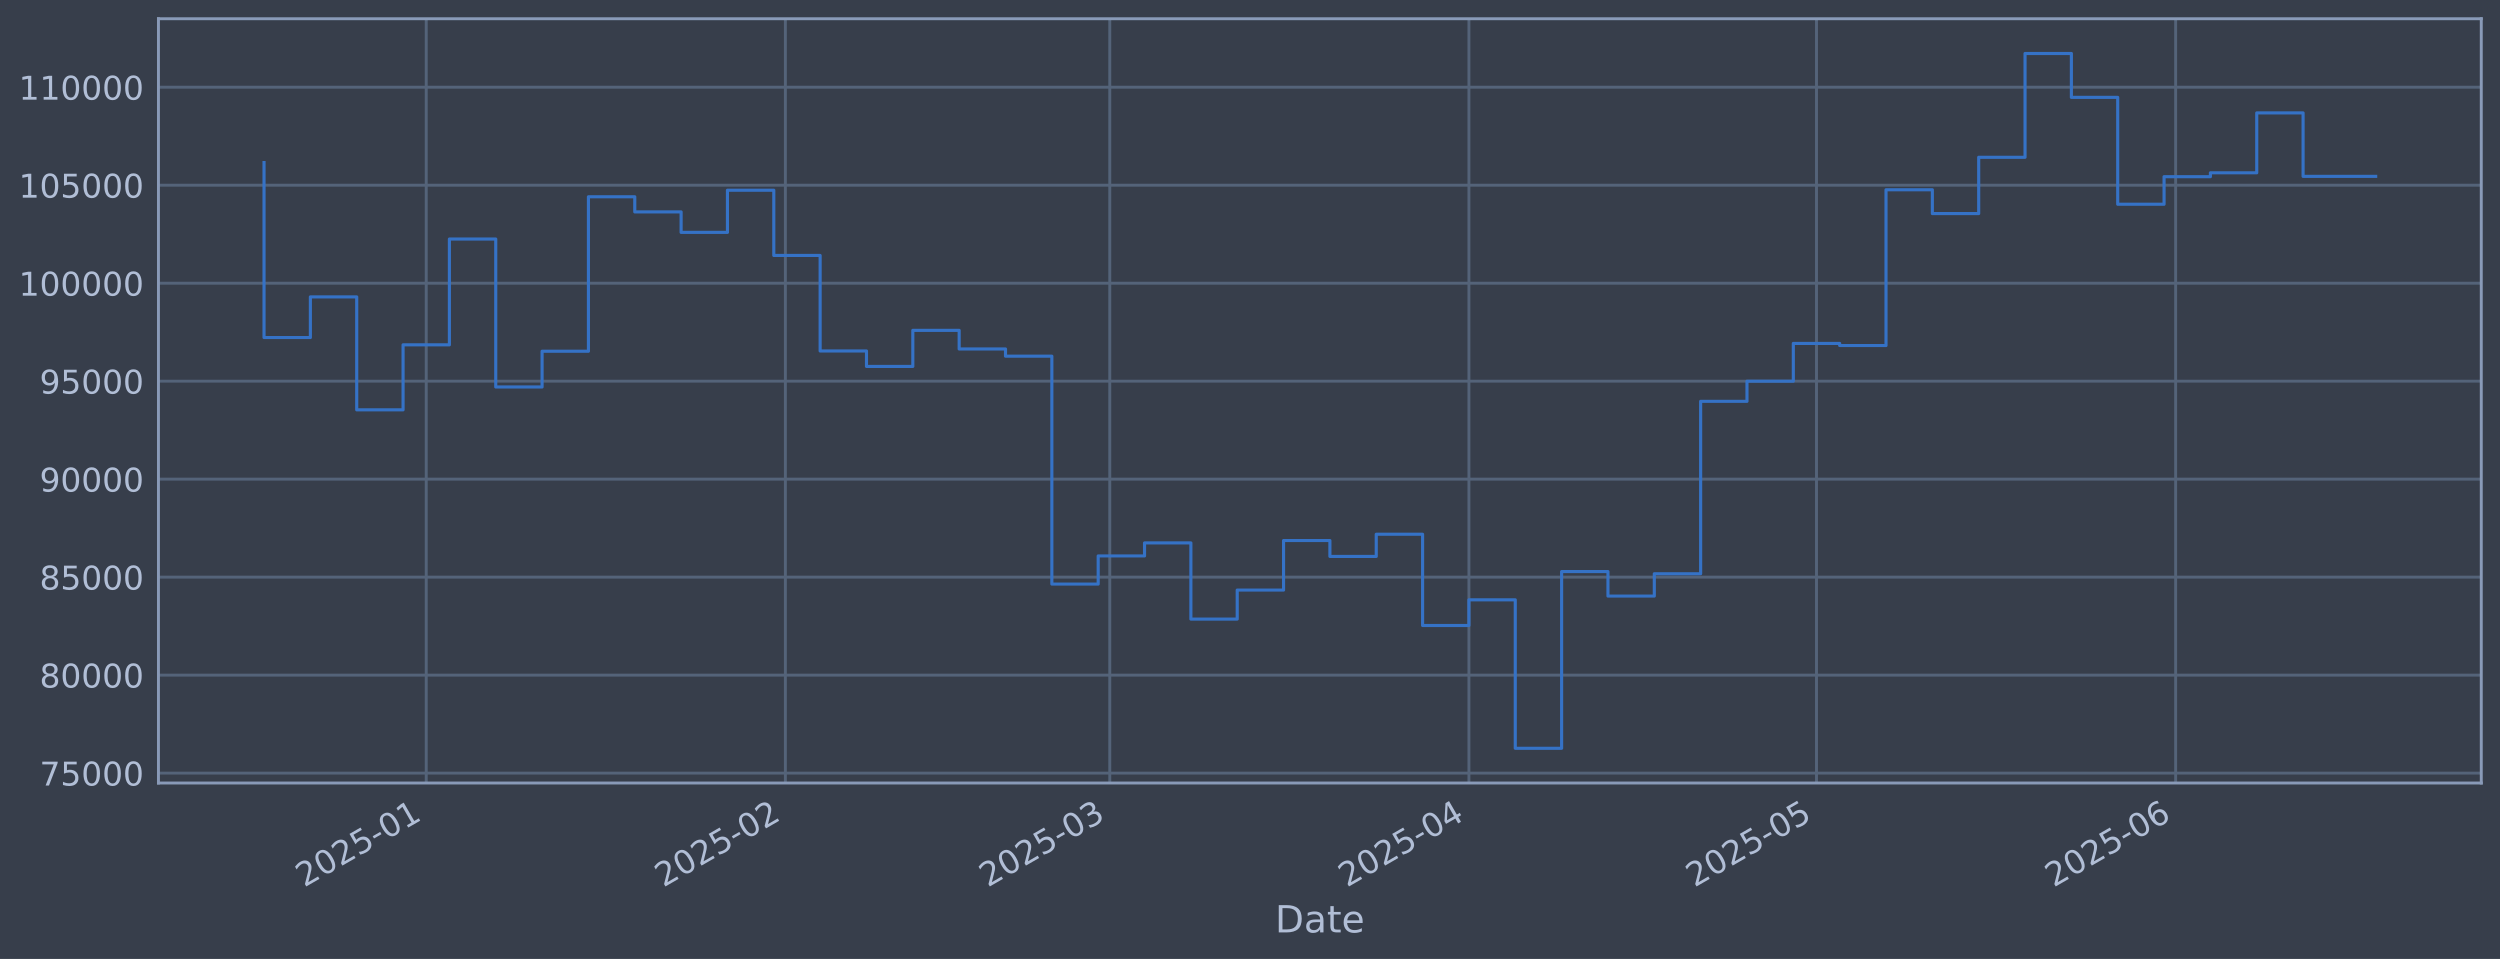
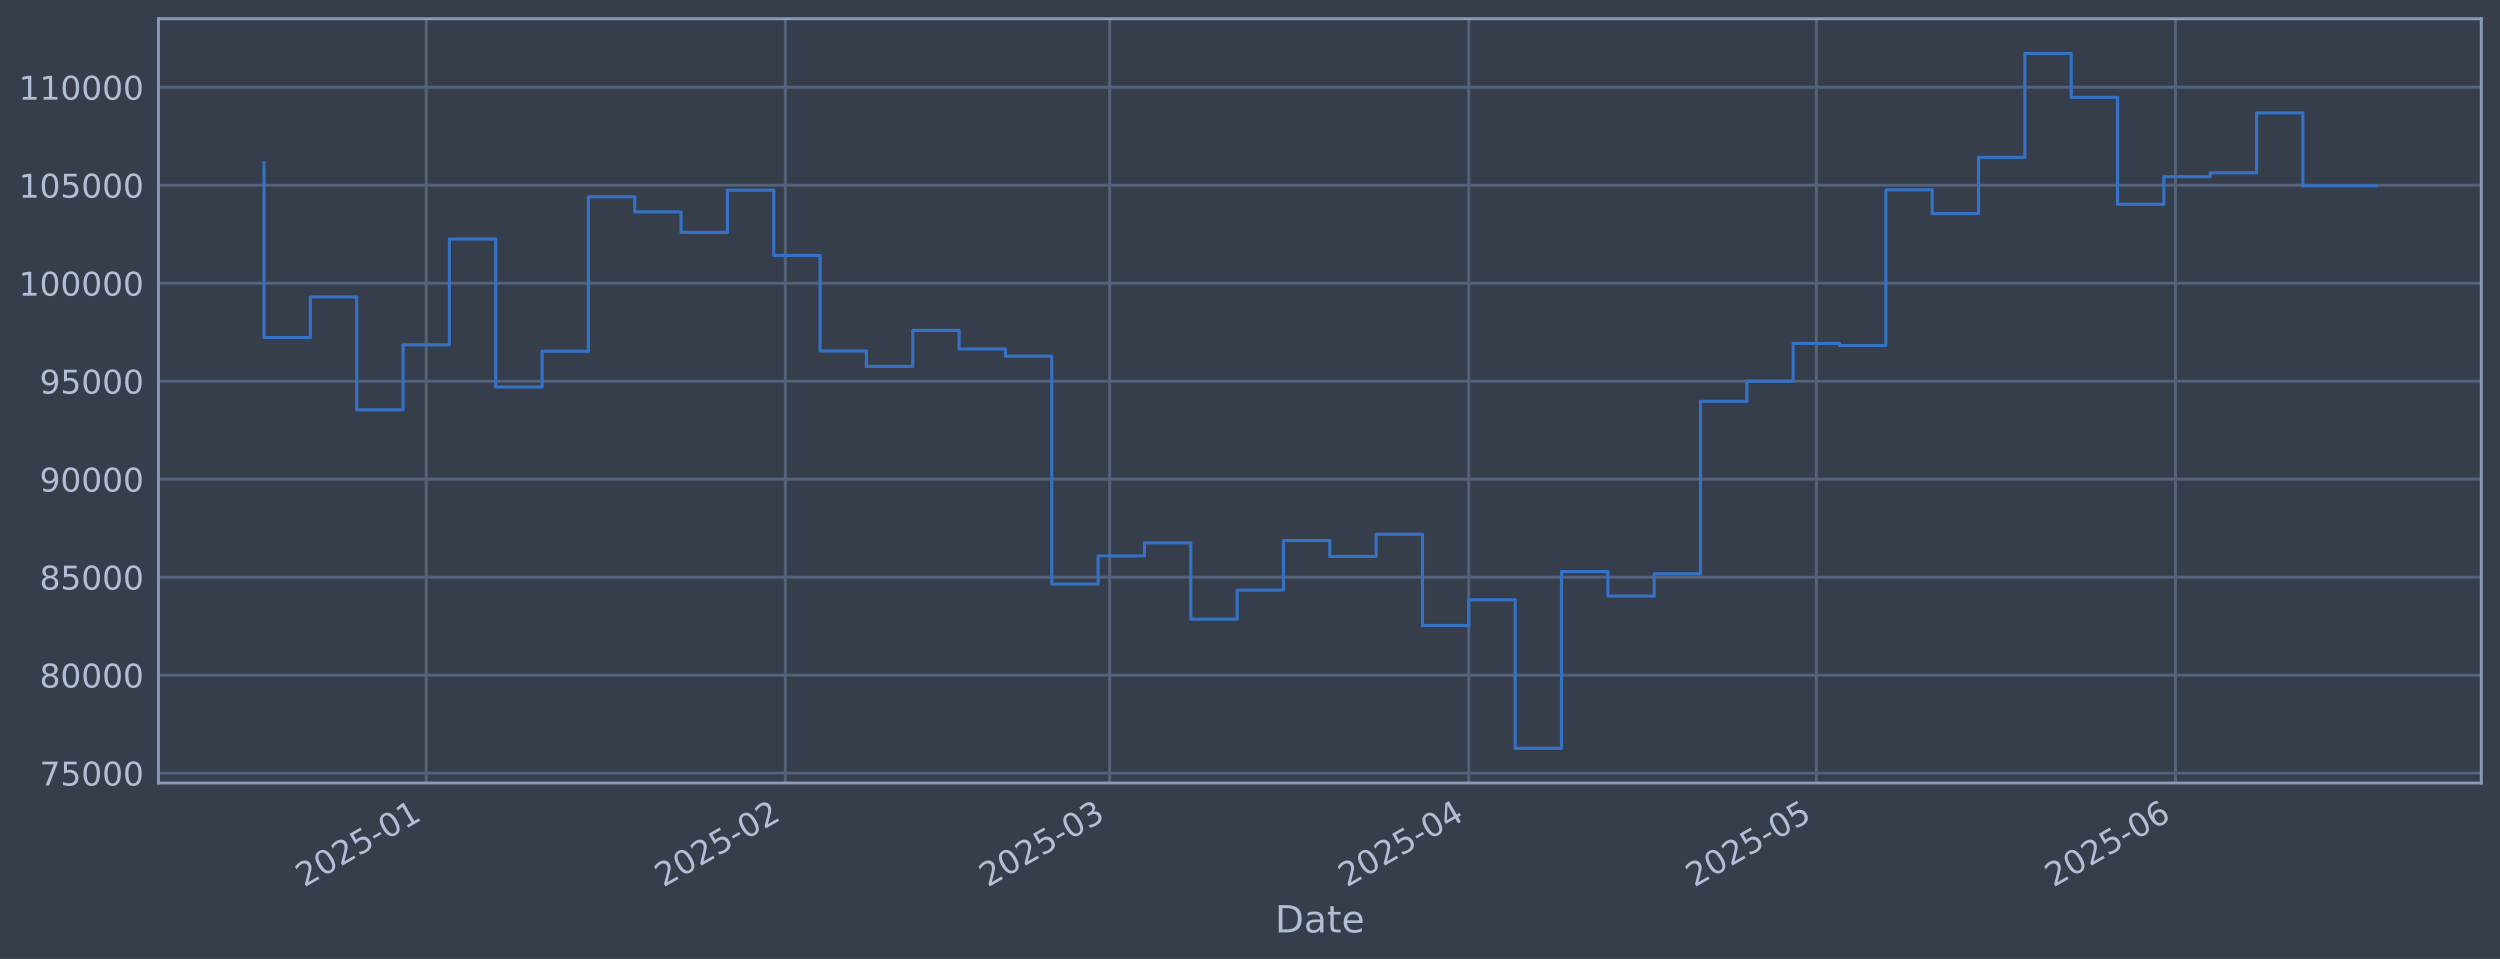
<svg xmlns="http://www.w3.org/2000/svg" xmlns:xlink="http://www.w3.org/1999/xlink" width="960.9pt" height="368.58pt" viewBox="0 0 960.9 368.58" version="1.1">
  <defs>
    <style type="text/css">*{stroke-linejoin: round; stroke-linecap: butt}</style>
  </defs>
  <g id="figure_1">
    <g id="patch_1">
      <path d="M 0 368.58  L 960.9 368.58  L 960.9 0  L 0 0  z " style="fill: #373e4b" />
    </g>
    <g id="axes_1">
      <g id="patch_2">
        <path d="M 60.901 300.96  L 953.701 300.96  L 953.701 7.2  L 60.901 7.2  z " style="fill: #373e4b" />
      </g>
      <g id="matplotlib.axis_1">
        <g id="xtick_1">
          <g id="line2d_1">
-             <path d="M 163.825 300.96  L 163.825 7.2  " clip-path="url(#pefe6adea22)" style="fill: none; stroke: #546379; stroke-width: 1.12; stroke-linecap: square" />
+             <path d="M 163.819 300.96  L 163.819 7.2  " clip-path="url(#p8fa497d1be)" style="fill: none; stroke: #546379; stroke-width: 1.12; stroke-linecap: square" />
          </g>
          <g id="line2d_2" />
          <g id="text_1">
-             <g style="fill: #b1bed6" transform="translate(116.9214 341.1745) rotate(-30) scale(0.126 -0.126)">
+             <g style="fill: #b1bed6" transform="translate(116.9153 341.1745) rotate(-30) scale(0.126 -0.126)">
              <defs>
                <path id="DejaVuSans-32" d="M 1228 531  L 3431 531  L 3431 0  L 469 0  L 469 531  Q 828 903 1448 1529  Q 2069 2156 2228 2338  Q 2531 2678 2651 2914  Q 2772 3150 2772 3378  Q 2772 3750 2511 3984  Q 2250 4219 1831 4219  Q 1534 4219 1204 4116  Q 875 4013 500 3803  L 500 4441  Q 881 4594 1212 4672  Q 1544 4750 1819 4750  Q 2544 4750 2975 4387  Q 3406 4025 3406 3419  Q 3406 3131 3298 2873  Q 3191 2616 2906 2266  Q 2828 2175 2409 1742  Q 1991 1309 1228 531  z " transform="scale(0.015625)" />
                <path id="DejaVuSans-30" d="M 2034 4250  Q 1547 4250 1301 3770  Q 1056 3291 1056 2328  Q 1056 1369 1301 889  Q 1547 409 2034 409  Q 2525 409 2770 889  Q 3016 1369 3016 2328  Q 3016 3291 2770 3770  Q 2525 4250 2034 4250  z M 2034 4750  Q 2819 4750 3233 4129  Q 3647 3509 3647 2328  Q 3647 1150 3233 529  Q 2819 -91 2034 -91  Q 1250 -91 836 529  Q 422 1150 422 2328  Q 422 3509 836 4129  Q 1250 4750 2034 4750  z " transform="scale(0.015625)" />
                <path id="DejaVuSans-35" d="M 691 4666  L 3169 4666  L 3169 4134  L 1269 4134  L 1269 2991  Q 1406 3038 1543 3061  Q 1681 3084 1819 3084  Q 2600 3084 3056 2656  Q 3513 2228 3513 1497  Q 3513 744 3044 326  Q 2575 -91 1722 -91  Q 1428 -91 1123 -41  Q 819 9 494 109  L 494 744  Q 775 591 1075 516  Q 1375 441 1709 441  Q 2250 441 2565 725  Q 2881 1009 2881 1497  Q 2881 1984 2565 2268  Q 2250 2553 1709 2553  Q 1456 2553 1204 2497  Q 953 2441 691 2322  L 691 4666  z " transform="scale(0.015625)" />
                <path id="DejaVuSans-2d" d="M 313 2009  L 1997 2009  L 1997 1497  L 313 1497  L 313 2009  z " transform="scale(0.015625)" />
                <path id="DejaVuSans-31" d="M 794 531  L 1825 531  L 1825 4091  L 703 3866  L 703 4441  L 1819 4666  L 2450 4666  L 2450 531  L 3481 531  L 3481 0  L 794 0  L 794 531  z " transform="scale(0.015625)" />
              </defs>
              <use xlink:href="#DejaVuSans-32" />
              <use xlink:href="#DejaVuSans-30" transform="translate(63.62305 0)" />
              <use xlink:href="#DejaVuSans-32" transform="translate(127.2461 0)" />
              <use xlink:href="#DejaVuSans-35" transform="translate(190.8691 0)" />
              <use xlink:href="#DejaVuSans-2d" transform="translate(254.4922 0)" />
              <use xlink:href="#DejaVuSans-30" transform="translate(290.5762 0)" />
              <use xlink:href="#DejaVuSans-31" transform="translate(354.1992 0)" />
            </g>
          </g>
        </g>
        <g id="xtick_2">
          <g id="line2d_3">
-             <path d="M 301.868 300.96  L 301.868 7.2  " clip-path="url(#pefe6adea22)" style="fill: none; stroke: #546379; stroke-width: 1.12; stroke-linecap: square" />
+             <path d="M 301.849 300.96  L 301.849 7.2  " clip-path="url(#p8fa497d1be)" style="fill: none; stroke: #546379; stroke-width: 1.12; stroke-linecap: square" />
          </g>
          <g id="line2d_4" />
          <g id="text_2">
-             <g style="fill: #b1bed6" transform="translate(254.9651 341.1745) rotate(-30) scale(0.126 -0.126)">
+             <g style="fill: #b1bed6" transform="translate(254.9457 341.1745) rotate(-30) scale(0.126 -0.126)">
              <use xlink:href="#DejaVuSans-32" />
              <use xlink:href="#DejaVuSans-30" transform="translate(63.62305 0)" />
              <use xlink:href="#DejaVuSans-32" transform="translate(127.2461 0)" />
              <use xlink:href="#DejaVuSans-35" transform="translate(190.8691 0)" />
              <use xlink:href="#DejaVuSans-2d" transform="translate(254.4922 0)" />
              <use xlink:href="#DejaVuSans-30" transform="translate(290.5762 0)" />
              <use xlink:href="#DejaVuSans-32" transform="translate(354.1992 0)" />
            </g>
          </g>
        </g>
        <g id="xtick_3">
          <g id="line2d_5">
-             <path d="M 426.553 300.96  L 426.553 7.2  " clip-path="url(#pefe6adea22)" style="fill: none; stroke: #546379; stroke-width: 1.12; stroke-linecap: square" />
+             <path d="M 426.522 300.96  L 426.522 7.2  " clip-path="url(#p8fa497d1be)" style="fill: none; stroke: #546379; stroke-width: 1.12; stroke-linecap: square" />
          </g>
          <g id="line2d_6" />
          <g id="text_3">
-             <g style="fill: #b1bed6" transform="translate(379.6497 341.1745) rotate(-30) scale(0.126 -0.126)">
+             <g style="fill: #b1bed6" transform="translate(379.6183 341.1745) rotate(-30) scale(0.126 -0.126)">
              <defs>
                <path id="DejaVuSans-33" d="M 2597 2516  Q 3050 2419 3304 2112  Q 3559 1806 3559 1356  Q 3559 666 3084 287  Q 2609 -91 1734 -91  Q 1441 -91 1130 -33  Q 819 25 488 141  L 488 750  Q 750 597 1062 519  Q 1375 441 1716 441  Q 2309 441 2620 675  Q 2931 909 2931 1356  Q 2931 1769 2642 2001  Q 2353 2234 1838 2234  L 1294 2234  L 1294 2753  L 1863 2753  Q 2328 2753 2575 2939  Q 2822 3125 2822 3475  Q 2822 3834 2567 4026  Q 2313 4219 1838 4219  Q 1578 4219 1281 4162  Q 984 4106 628 3988  L 628 4550  Q 988 4650 1302 4700  Q 1616 4750 1894 4750  Q 2613 4750 3031 4423  Q 3450 4097 3450 3541  Q 3450 3153 3228 2886  Q 3006 2619 2597 2516  z " transform="scale(0.015625)" />
              </defs>
              <use xlink:href="#DejaVuSans-32" />
              <use xlink:href="#DejaVuSans-30" transform="translate(63.62305 0)" />
              <use xlink:href="#DejaVuSans-32" transform="translate(127.2461 0)" />
              <use xlink:href="#DejaVuSans-35" transform="translate(190.8691 0)" />
              <use xlink:href="#DejaVuSans-2d" transform="translate(254.4922 0)" />
              <use xlink:href="#DejaVuSans-30" transform="translate(290.5762 0)" />
              <use xlink:href="#DejaVuSans-33" transform="translate(354.1992 0)" />
            </g>
          </g>
        </g>
        <g id="xtick_4">
          <g id="line2d_7">
-             <path d="M 564.597 300.96  L 564.597 7.2  " clip-path="url(#pefe6adea22)" style="fill: none; stroke: #546379; stroke-width: 1.12; stroke-linecap: square" />
+             <path d="M 564.552 300.96  L 564.552 7.2  " clip-path="url(#p8fa497d1be)" style="fill: none; stroke: #546379; stroke-width: 1.12; stroke-linecap: square" />
          </g>
          <g id="line2d_8" />
          <g id="text_4">
-             <g style="fill: #b1bed6" transform="translate(517.6935 341.1745) rotate(-30) scale(0.126 -0.126)">
+             <g style="fill: #b1bed6" transform="translate(517.6487 341.1745) rotate(-30) scale(0.126 -0.126)">
              <defs>
                <path id="DejaVuSans-34" d="M 2419 4116  L 825 1625  L 2419 1625  L 2419 4116  z M 2253 4666  L 3047 4666  L 3047 1625  L 3713 1625  L 3713 1100  L 3047 1100  L 3047 0  L 2419 0  L 2419 1100  L 313 1100  L 313 1709  L 2253 4666  z " transform="scale(0.015625)" />
              </defs>
              <use xlink:href="#DejaVuSans-32" />
              <use xlink:href="#DejaVuSans-30" transform="translate(63.62305 0)" />
              <use xlink:href="#DejaVuSans-32" transform="translate(127.2461 0)" />
              <use xlink:href="#DejaVuSans-35" transform="translate(190.8691 0)" />
              <use xlink:href="#DejaVuSans-2d" transform="translate(254.4922 0)" />
              <use xlink:href="#DejaVuSans-30" transform="translate(290.5762 0)" />
              <use xlink:href="#DejaVuSans-34" transform="translate(354.1992 0)" />
            </g>
          </g>
        </g>
        <g id="xtick_5">
          <g id="line2d_9">
-             <path d="M 698.187 300.96  L 698.187 7.2  " clip-path="url(#pefe6adea22)" style="fill: none; stroke: #546379; stroke-width: 1.12; stroke-linecap: square" />
+             <path d="M 698.13 300.96  L 698.13 7.2  " clip-path="url(#p8fa497d1be)" style="fill: none; stroke: #546379; stroke-width: 1.12; stroke-linecap: square" />
          </g>
          <g id="line2d_10" />
          <g id="text_5">
-             <g style="fill: #b1bed6" transform="translate(651.2842 341.1745) rotate(-30) scale(0.126 -0.126)">
+             <g style="fill: #b1bed6" transform="translate(651.2265 341.1745) rotate(-30) scale(0.126 -0.126)">
              <use xlink:href="#DejaVuSans-32" />
              <use xlink:href="#DejaVuSans-30" transform="translate(63.62305 0)" />
              <use xlink:href="#DejaVuSans-32" transform="translate(127.2461 0)" />
              <use xlink:href="#DejaVuSans-35" transform="translate(190.8691 0)" />
              <use xlink:href="#DejaVuSans-2d" transform="translate(254.4922 0)" />
              <use xlink:href="#DejaVuSans-30" transform="translate(290.5762 0)" />
              <use xlink:href="#DejaVuSans-35" transform="translate(354.1992 0)" />
            </g>
          </g>
        </g>
        <g id="xtick_6">
          <g id="line2d_11">
-             <path d="M 836.231 300.96  L 836.231 7.2  " clip-path="url(#pefe6adea22)" style="fill: none; stroke: #546379; stroke-width: 1.12; stroke-linecap: square" />
+             <path d="M 836.16 300.96  L 836.16 7.2  " clip-path="url(#p8fa497d1be)" style="fill: none; stroke: #546379; stroke-width: 1.12; stroke-linecap: square" />
          </g>
          <g id="line2d_12" />
          <g id="text_6">
-             <g style="fill: #b1bed6" transform="translate(789.3279 341.1745) rotate(-30) scale(0.126 -0.126)">
+             <g style="fill: #b1bed6" transform="translate(789.2569 341.1745) rotate(-30) scale(0.126 -0.126)">
              <defs>
                <path id="DejaVuSans-36" d="M 2113 2584  Q 1688 2584 1439 2293  Q 1191 2003 1191 1497  Q 1191 994 1439 701  Q 1688 409 2113 409  Q 2538 409 2786 701  Q 3034 994 3034 1497  Q 3034 2003 2786 2293  Q 2538 2584 2113 2584  z M 3366 4563  L 3366 3988  Q 3128 4100 2886 4159  Q 2644 4219 2406 4219  Q 1781 4219 1451 3797  Q 1122 3375 1075 2522  Q 1259 2794 1537 2939  Q 1816 3084 2150 3084  Q 2853 3084 3261 2657  Q 3669 2231 3669 1497  Q 3669 778 3244 343  Q 2819 -91 2113 -91  Q 1303 -91 875 529  Q 447 1150 447 2328  Q 447 3434 972 4092  Q 1497 4750 2381 4750  Q 2619 4750 2861 4703  Q 3103 4656 3366 4563  z " transform="scale(0.015625)" />
              </defs>
              <use xlink:href="#DejaVuSans-32" />
              <use xlink:href="#DejaVuSans-30" transform="translate(63.62305 0)" />
              <use xlink:href="#DejaVuSans-32" transform="translate(127.2461 0)" />
              <use xlink:href="#DejaVuSans-35" transform="translate(190.8691 0)" />
              <use xlink:href="#DejaVuSans-2d" transform="translate(254.4922 0)" />
              <use xlink:href="#DejaVuSans-30" transform="translate(290.5762 0)" />
              <use xlink:href="#DejaVuSans-36" transform="translate(354.1992 0)" />
            </g>
          </g>
        </g>
        <g id="text_7">
          <g style="fill: #b1bed6" transform="translate(490.0914 358.3856) scale(0.144 -0.144)">
            <defs>
              <path id="DejaVuSans-44" d="M 1259 4147  L 1259 519  L 2022 519  Q 2988 519 3436 956  Q 3884 1394 3884 2338  Q 3884 3275 3436 3711  Q 2988 4147 2022 4147  L 1259 4147  z M 628 4666  L 1925 4666  Q 3281 4666 3915 4102  Q 4550 3538 4550 2338  Q 4550 1131 3912 565  Q 3275 0 1925 0  L 628 0  L 628 4666  z " transform="scale(0.015625)" />
              <path id="DejaVuSans-61" d="M 2194 1759  Q 1497 1759 1228 1600  Q 959 1441 959 1056  Q 959 750 1161 570  Q 1363 391 1709 391  Q 2188 391 2477 730  Q 2766 1069 2766 1631  L 2766 1759  L 2194 1759  z M 3341 1997  L 3341 0  L 2766 0  L 2766 531  Q 2569 213 2275 61  Q 1981 -91 1556 -91  Q 1019 -91 701 211  Q 384 513 384 1019  Q 384 1609 779 1909  Q 1175 2209 1959 2209  L 2766 2209  L 2766 2266  Q 2766 2663 2505 2880  Q 2244 3097 1772 3097  Q 1472 3097 1187 3025  Q 903 2953 641 2809  L 641 3341  Q 956 3463 1253 3523  Q 1550 3584 1831 3584  Q 2591 3584 2966 3190  Q 3341 2797 3341 1997  z " transform="scale(0.015625)" />
              <path id="DejaVuSans-74" d="M 1172 4494  L 1172 3500  L 2356 3500  L 2356 3053  L 1172 3053  L 1172 1153  Q 1172 725 1289 603  Q 1406 481 1766 481  L 2356 481  L 2356 0  L 1766 0  Q 1100 0 847 248  Q 594 497 594 1153  L 594 3053  L 172 3053  L 172 3500  L 594 3500  L 594 4494  L 1172 4494  z " transform="scale(0.015625)" />
              <path id="DejaVuSans-65" d="M 3597 1894  L 3597 1613  L 953 1613  Q 991 1019 1311 708  Q 1631 397 2203 397  Q 2534 397 2845 478  Q 3156 559 3463 722  L 3463 178  Q 3153 47 2828 -22  Q 2503 -91 2169 -91  Q 1331 -91 842 396  Q 353 884 353 1716  Q 353 2575 817 3079  Q 1281 3584 2069 3584  Q 2775 3584 3186 3129  Q 3597 2675 3597 1894  z M 3022 2063  Q 3016 2534 2758 2815  Q 2500 3097 2075 3097  Q 1594 3097 1305 2825  Q 1016 2553 972 2059  L 3022 2063  z " transform="scale(0.015625)" />
            </defs>
            <use xlink:href="#DejaVuSans-44" />
            <use xlink:href="#DejaVuSans-61" transform="translate(77.00195 0)" />
            <use xlink:href="#DejaVuSans-74" transform="translate(138.2812 0)" />
            <use xlink:href="#DejaVuSans-65" transform="translate(177.4902 0)" />
          </g>
        </g>
      </g>
      <g id="matplotlib.axis_2">
        <g id="ytick_1">
          <g id="line2d_13">
-             <path d="M 60.901 297.147  L 953.701 297.147  " clip-path="url(#pefe6adea22)" style="fill: none; stroke: #546379; stroke-width: 1.12; stroke-linecap: square" />
+             <path d="M 60.901 297.147  L 953.701 297.147  " clip-path="url(#p8fa497d1be)" style="fill: none; stroke: #546379; stroke-width: 1.12; stroke-linecap: square" />
          </g>
          <g id="line2d_14" />
          <g id="text_8">
            <g style="fill: #b1bed6" transform="translate(15.21675 301.9342) scale(0.126 -0.126)">
              <defs>
                <path id="DejaVuSans-37" d="M 525 4666  L 3525 4666  L 3525 4397  L 1831 0  L 1172 0  L 2766 4134  L 525 4134  L 525 4666  z " transform="scale(0.015625)" />
              </defs>
              <use xlink:href="#DejaVuSans-37" />
              <use xlink:href="#DejaVuSans-35" transform="translate(63.62305 0)" />
              <use xlink:href="#DejaVuSans-30" transform="translate(127.2461 0)" />
              <use xlink:href="#DejaVuSans-30" transform="translate(190.8691 0)" />
              <use xlink:href="#DejaVuSans-30" transform="translate(254.4922 0)" />
            </g>
          </g>
        </g>
        <g id="ytick_2">
          <g id="line2d_15">
-             <path d="M 60.901 259.487  L 953.701 259.487  " clip-path="url(#pefe6adea22)" style="fill: none; stroke: #546379; stroke-width: 1.12; stroke-linecap: square" />
+             <path d="M 60.901 259.487  L 953.701 259.487  " clip-path="url(#p8fa497d1be)" style="fill: none; stroke: #546379; stroke-width: 1.12; stroke-linecap: square" />
          </g>
          <g id="line2d_16" />
          <g id="text_9">
            <g style="fill: #b1bed6" transform="translate(15.21675 264.2738) scale(0.126 -0.126)">
              <defs>
                <path id="DejaVuSans-38" d="M 2034 2216  Q 1584 2216 1326 1975  Q 1069 1734 1069 1313  Q 1069 891 1326 650  Q 1584 409 2034 409  Q 2484 409 2743 651  Q 3003 894 3003 1313  Q 3003 1734 2745 1975  Q 2488 2216 2034 2216  z M 1403 2484  Q 997 2584 770 2862  Q 544 3141 544 3541  Q 544 4100 942 4425  Q 1341 4750 2034 4750  Q 2731 4750 3128 4425  Q 3525 4100 3525 3541  Q 3525 3141 3298 2862  Q 3072 2584 2669 2484  Q 3125 2378 3379 2068  Q 3634 1759 3634 1313  Q 3634 634 3220 271  Q 2806 -91 2034 -91  Q 1263 -91 848 271  Q 434 634 434 1313  Q 434 1759 690 2068  Q 947 2378 1403 2484  z M 1172 3481  Q 1172 3119 1398 2916  Q 1625 2713 2034 2713  Q 2441 2713 2670 2916  Q 2900 3119 2900 3481  Q 2900 3844 2670 4047  Q 2441 4250 2034 4250  Q 1625 4250 1398 4047  Q 1172 3844 1172 3481  z " transform="scale(0.015625)" />
              </defs>
              <use xlink:href="#DejaVuSans-38" />
              <use xlink:href="#DejaVuSans-30" transform="translate(63.62305 0)" />
              <use xlink:href="#DejaVuSans-30" transform="translate(127.2461 0)" />
              <use xlink:href="#DejaVuSans-30" transform="translate(190.8691 0)" />
              <use xlink:href="#DejaVuSans-30" transform="translate(254.4922 0)" />
            </g>
          </g>
        </g>
        <g id="ytick_3">
          <g id="line2d_17">
-             <path d="M 60.901 221.826  L 953.701 221.826  " clip-path="url(#pefe6adea22)" style="fill: none; stroke: #546379; stroke-width: 1.12; stroke-linecap: square" />
+             <path d="M 60.901 221.826  L 953.701 221.826  " clip-path="url(#p8fa497d1be)" style="fill: none; stroke: #546379; stroke-width: 1.12; stroke-linecap: square" />
          </g>
          <g id="line2d_18" />
          <g id="text_10">
            <g style="fill: #b1bed6" transform="translate(15.21675 226.6134) scale(0.126 -0.126)">
              <use xlink:href="#DejaVuSans-38" />
              <use xlink:href="#DejaVuSans-35" transform="translate(63.62305 0)" />
              <use xlink:href="#DejaVuSans-30" transform="translate(127.2461 0)" />
              <use xlink:href="#DejaVuSans-30" transform="translate(190.8691 0)" />
              <use xlink:href="#DejaVuSans-30" transform="translate(254.4922 0)" />
            </g>
          </g>
        </g>
        <g id="ytick_4">
          <g id="line2d_19">
-             <path d="M 60.901 184.166  L 953.701 184.166  " clip-path="url(#pefe6adea22)" style="fill: none; stroke: #546379; stroke-width: 1.12; stroke-linecap: square" />
+             <path d="M 60.901 184.166  L 953.701 184.166  " clip-path="url(#p8fa497d1be)" style="fill: none; stroke: #546379; stroke-width: 1.12; stroke-linecap: square" />
          </g>
          <g id="line2d_20" />
          <g id="text_11">
            <g style="fill: #b1bed6" transform="translate(15.21675 188.953) scale(0.126 -0.126)">
              <defs>
                <path id="DejaVuSans-39" d="M 703 97  L 703 672  Q 941 559 1184 500  Q 1428 441 1663 441  Q 2288 441 2617 861  Q 2947 1281 2994 2138  Q 2813 1869 2534 1725  Q 2256 1581 1919 1581  Q 1219 1581 811 2004  Q 403 2428 403 3163  Q 403 3881 828 4315  Q 1253 4750 1959 4750  Q 2769 4750 3195 4129  Q 3622 3509 3622 2328  Q 3622 1225 3098 567  Q 2575 -91 1691 -91  Q 1453 -91 1209 -44  Q 966 3 703 97  z M 1959 2075  Q 2384 2075 2632 2365  Q 2881 2656 2881 3163  Q 2881 3666 2632 3958  Q 2384 4250 1959 4250  Q 1534 4250 1286 3958  Q 1038 3666 1038 3163  Q 1038 2656 1286 2365  Q 1534 2075 1959 2075  z " transform="scale(0.015625)" />
              </defs>
              <use xlink:href="#DejaVuSans-39" />
              <use xlink:href="#DejaVuSans-30" transform="translate(63.62305 0)" />
              <use xlink:href="#DejaVuSans-30" transform="translate(127.2461 0)" />
              <use xlink:href="#DejaVuSans-30" transform="translate(190.8691 0)" />
              <use xlink:href="#DejaVuSans-30" transform="translate(254.4922 0)" />
            </g>
          </g>
        </g>
        <g id="ytick_5">
          <g id="line2d_21">
-             <path d="M 60.901 146.506  L 953.701 146.506  " clip-path="url(#pefe6adea22)" style="fill: none; stroke: #546379; stroke-width: 1.12; stroke-linecap: square" />
+             <path d="M 60.901 146.506  L 953.701 146.506  " clip-path="url(#p8fa497d1be)" style="fill: none; stroke: #546379; stroke-width: 1.12; stroke-linecap: square" />
          </g>
          <g id="line2d_22" />
          <g id="text_12">
            <g style="fill: #b1bed6" transform="translate(15.21675 151.2926) scale(0.126 -0.126)">
              <use xlink:href="#DejaVuSans-39" />
              <use xlink:href="#DejaVuSans-35" transform="translate(63.62305 0)" />
              <use xlink:href="#DejaVuSans-30" transform="translate(127.2461 0)" />
              <use xlink:href="#DejaVuSans-30" transform="translate(190.8691 0)" />
              <use xlink:href="#DejaVuSans-30" transform="translate(254.4922 0)" />
            </g>
          </g>
        </g>
        <g id="ytick_6">
          <g id="line2d_23">
-             <path d="M 60.901 108.845  L 953.701 108.845  " clip-path="url(#pefe6adea22)" style="fill: none; stroke: #546379; stroke-width: 1.12; stroke-linecap: square" />
+             <path d="M 60.901 108.845  L 953.701 108.845  " clip-path="url(#p8fa497d1be)" style="fill: none; stroke: #546379; stroke-width: 1.12; stroke-linecap: square" />
          </g>
          <g id="line2d_24" />
          <g id="text_13">
            <g style="fill: #b1bed6" transform="translate(7.2 113.6322) scale(0.126 -0.126)">
              <use xlink:href="#DejaVuSans-31" />
              <use xlink:href="#DejaVuSans-30" transform="translate(63.62305 0)" />
              <use xlink:href="#DejaVuSans-30" transform="translate(127.2461 0)" />
              <use xlink:href="#DejaVuSans-30" transform="translate(190.8691 0)" />
              <use xlink:href="#DejaVuSans-30" transform="translate(254.4922 0)" />
              <use xlink:href="#DejaVuSans-30" transform="translate(318.1152 0)" />
            </g>
          </g>
        </g>
        <g id="ytick_7">
          <g id="line2d_25">
-             <path d="M 60.901 71.185  L 953.701 71.185  " clip-path="url(#pefe6adea22)" style="fill: none; stroke: #546379; stroke-width: 1.12; stroke-linecap: square" />
+             <path d="M 60.901 71.185  L 953.701 71.185  " clip-path="url(#p8fa497d1be)" style="fill: none; stroke: #546379; stroke-width: 1.12; stroke-linecap: square" />
          </g>
          <g id="line2d_26" />
          <g id="text_14">
            <g style="fill: #b1bed6" transform="translate(7.2 75.97181) scale(0.126 -0.126)">
              <use xlink:href="#DejaVuSans-31" />
              <use xlink:href="#DejaVuSans-30" transform="translate(63.62305 0)" />
              <use xlink:href="#DejaVuSans-35" transform="translate(127.2461 0)" />
              <use xlink:href="#DejaVuSans-30" transform="translate(190.8691 0)" />
              <use xlink:href="#DejaVuSans-30" transform="translate(254.4922 0)" />
              <use xlink:href="#DejaVuSans-30" transform="translate(318.1152 0)" />
            </g>
          </g>
        </g>
        <g id="ytick_8">
          <g id="line2d_27">
-             <path d="M 60.901 33.524  L 953.701 33.524  " clip-path="url(#pefe6adea22)" style="fill: none; stroke: #546379; stroke-width: 1.12; stroke-linecap: square" />
+             <path d="M 60.901 33.524  L 953.701 33.524  " clip-path="url(#p8fa497d1be)" style="fill: none; stroke: #546379; stroke-width: 1.12; stroke-linecap: square" />
          </g>
          <g id="line2d_28" />
          <g id="text_15">
            <g style="fill: #b1bed6" transform="translate(7.2 38.31141) scale(0.126 -0.126)">
              <use xlink:href="#DejaVuSans-31" />
              <use xlink:href="#DejaVuSans-31" transform="translate(63.62305 0)" />
              <use xlink:href="#DejaVuSans-30" transform="translate(127.2461 0)" />
              <use xlink:href="#DejaVuSans-30" transform="translate(190.8691 0)" />
              <use xlink:href="#DejaVuSans-30" transform="translate(254.4922 0)" />
              <use xlink:href="#DejaVuSans-30" transform="translate(318.1152 0)" />
            </g>
          </g>
        </g>
      </g>
      <g id="line2d_29">
-         <path d="M 101.482 62.478  L 101.482 129.735  L 119.294 129.735  L 119.294 114.117  L 137.107 114.117  L 137.107 157.529  L 154.919 157.529  L 154.919 132.544  L 172.731 132.544  L 172.731 91.873  L 190.543 91.873  L 190.543 148.745  L 208.355 148.745  L 208.355 135.003  L 226.167 135.003  L 226.167 75.637  L 243.979 75.637  L 243.979 81.451  L 261.791 81.451  L 261.791 89.317  L 279.603 89.317  L 279.603 73.113  L 297.415 73.113  L 297.415 98.189  L 315.227 98.189  L 315.227 134.901  L 333.04 134.901  L 333.04 140.841  L 350.852 140.841  L 350.852 126.97  L 368.664 126.97  L 368.664 134.132  L 386.476 134.132  L 386.476 136.904  L 404.288 136.904  L 404.288 224.494  L 422.1 224.494  L 422.1 213.678  L 439.912 213.678  L 439.912 208.679  L 457.724 208.679  L 457.724 237.95  L 475.536 237.95  L 475.536 226.8  L 493.348 226.8  L 493.348 207.76  L 511.16 207.76  L 511.16 213.864  L 528.973 213.864  L 528.973 205.348  L 546.785 205.348  L 546.785 240.422  L 564.597 240.422  L 564.597 230.548  L 582.409 230.548  L 582.409 287.607  L 600.221 287.607  L 600.221 219.693  L 618.033 219.693  L 618.033 229.105  L 635.845 229.105  L 635.845 220.526  L 653.657 220.526  L 653.657 154.258  L 671.469 154.258  L 671.469 146.519  L 689.281 146.519  L 689.281 131.991  L 707.093 131.991  L 707.093 132.809  L 724.906 132.809  L 724.906 72.945  L 742.718 72.945  L 742.718 82.09  L 760.53 82.09  L 760.53 60.453  L 778.342 60.453  L 778.342 20.553  L 796.154 20.553  L 796.154 37.431  L 813.966 37.431  L 813.966 78.508  L 831.778 78.508  L 831.778 67.912  L 849.59 67.912  L 849.59 66.417  L 867.402 66.417  L 867.402 43.403  L 885.214 43.403  L 885.214 67.789  L 913.119 67.789  " clip-path="url(#pefe6adea22)" style="fill: none; stroke: #3572c6; stroke-width: 1.2; stroke-linecap: square" />
+         <path d="M 101.482 62.478  L 101.482 129.735  L 119.293 129.735  L 119.293 114.117  L 137.103 114.117  L 137.103 157.529  L 154.913 157.529  L 154.913 132.544  L 172.724 132.544  L 172.724 91.873  L 190.534 91.873  L 190.534 148.745  L 208.345 148.745  L 208.345 135.003  L 226.155 135.003  L 226.155 75.637  L 243.965 75.637  L 243.965 81.451  L 261.776 81.451  L 261.776 89.317  L 279.586 89.317  L 279.586 73.113  L 297.396 73.113  L 297.396 98.189  L 315.207 98.189  L 315.207 134.901  L 333.017 134.901  L 333.017 140.841  L 350.828 140.841  L 350.828 126.97  L 368.638 126.97  L 368.638 134.132  L 386.448 134.132  L 386.448 136.904  L 404.259 136.904  L 404.259 224.494  L 422.069 224.494  L 422.069 213.678  L 439.879 213.678  L 439.879 208.679  L 457.69 208.679  L 457.69 237.95  L 475.5 237.95  L 475.5 226.8  L 493.311 226.8  L 493.311 207.76  L 511.121 207.76  L 511.121 213.864  L 528.931 213.864  L 528.931 205.348  L 546.742 205.348  L 546.742 240.422  L 564.552 240.422  L 564.552 230.548  L 582.362 230.548  L 582.362 287.607  L 600.173 287.607  L 600.173 219.693  L 617.983 219.693  L 617.983 229.105  L 635.793 229.105  L 635.793 220.526  L 653.604 220.526  L 653.604 154.258  L 671.414 154.258  L 671.414 146.519  L 689.225 146.519  L 689.225 131.991  L 707.035 131.991  L 707.035 132.809  L 724.845 132.809  L 724.845 72.945  L 742.656 72.945  L 742.656 82.09  L 760.466 82.09  L 760.466 60.453  L 778.276 60.453  L 778.276 20.553  L 796.087 20.553  L 796.087 37.431  L 813.897 37.431  L 813.897 78.508  L 831.708 78.508  L 831.708 67.912  L 849.518 67.912  L 849.518 66.417  L 867.328 66.417  L 867.328 43.403  L 885.139 43.403  L 885.139 71.416  L 913.119 71.416  " clip-path="url(#p8fa497d1be)" style="fill: none; stroke: #3572c6; stroke-width: 1.2; stroke-linecap: square" />
      </g>
      <g id="patch_3">
        <path d="M 60.901 300.96  L 60.901 7.2  " style="fill: none; stroke: #899ab8; stroke-width: 1.12; stroke-linejoin: miter; stroke-linecap: square" />
      </g>
      <g id="patch_4">
        <path d="M 953.701 300.96  L 953.701 7.2  " style="fill: none; stroke: #899ab8; stroke-width: 1.12; stroke-linejoin: miter; stroke-linecap: square" />
      </g>
      <g id="patch_5">
        <path d="M 60.901 300.96  L 953.701 300.96  " style="fill: none; stroke: #899ab8; stroke-width: 1.12; stroke-linejoin: miter; stroke-linecap: square" />
      </g>
      <g id="patch_6">
        <path d="M 60.901 7.2  L 953.701 7.2  " style="fill: none; stroke: #899ab8; stroke-width: 1.12; stroke-linejoin: miter; stroke-linecap: square" />
      </g>
    </g>
  </g>
  <defs>
-     <clipPath id="pefe6adea22">
+     <clipPath id="p8fa497d1be">
      <rect x="60.901" y="7.2" width="892.8" height="293.76" />
    </clipPath>
  </defs>
</svg>
